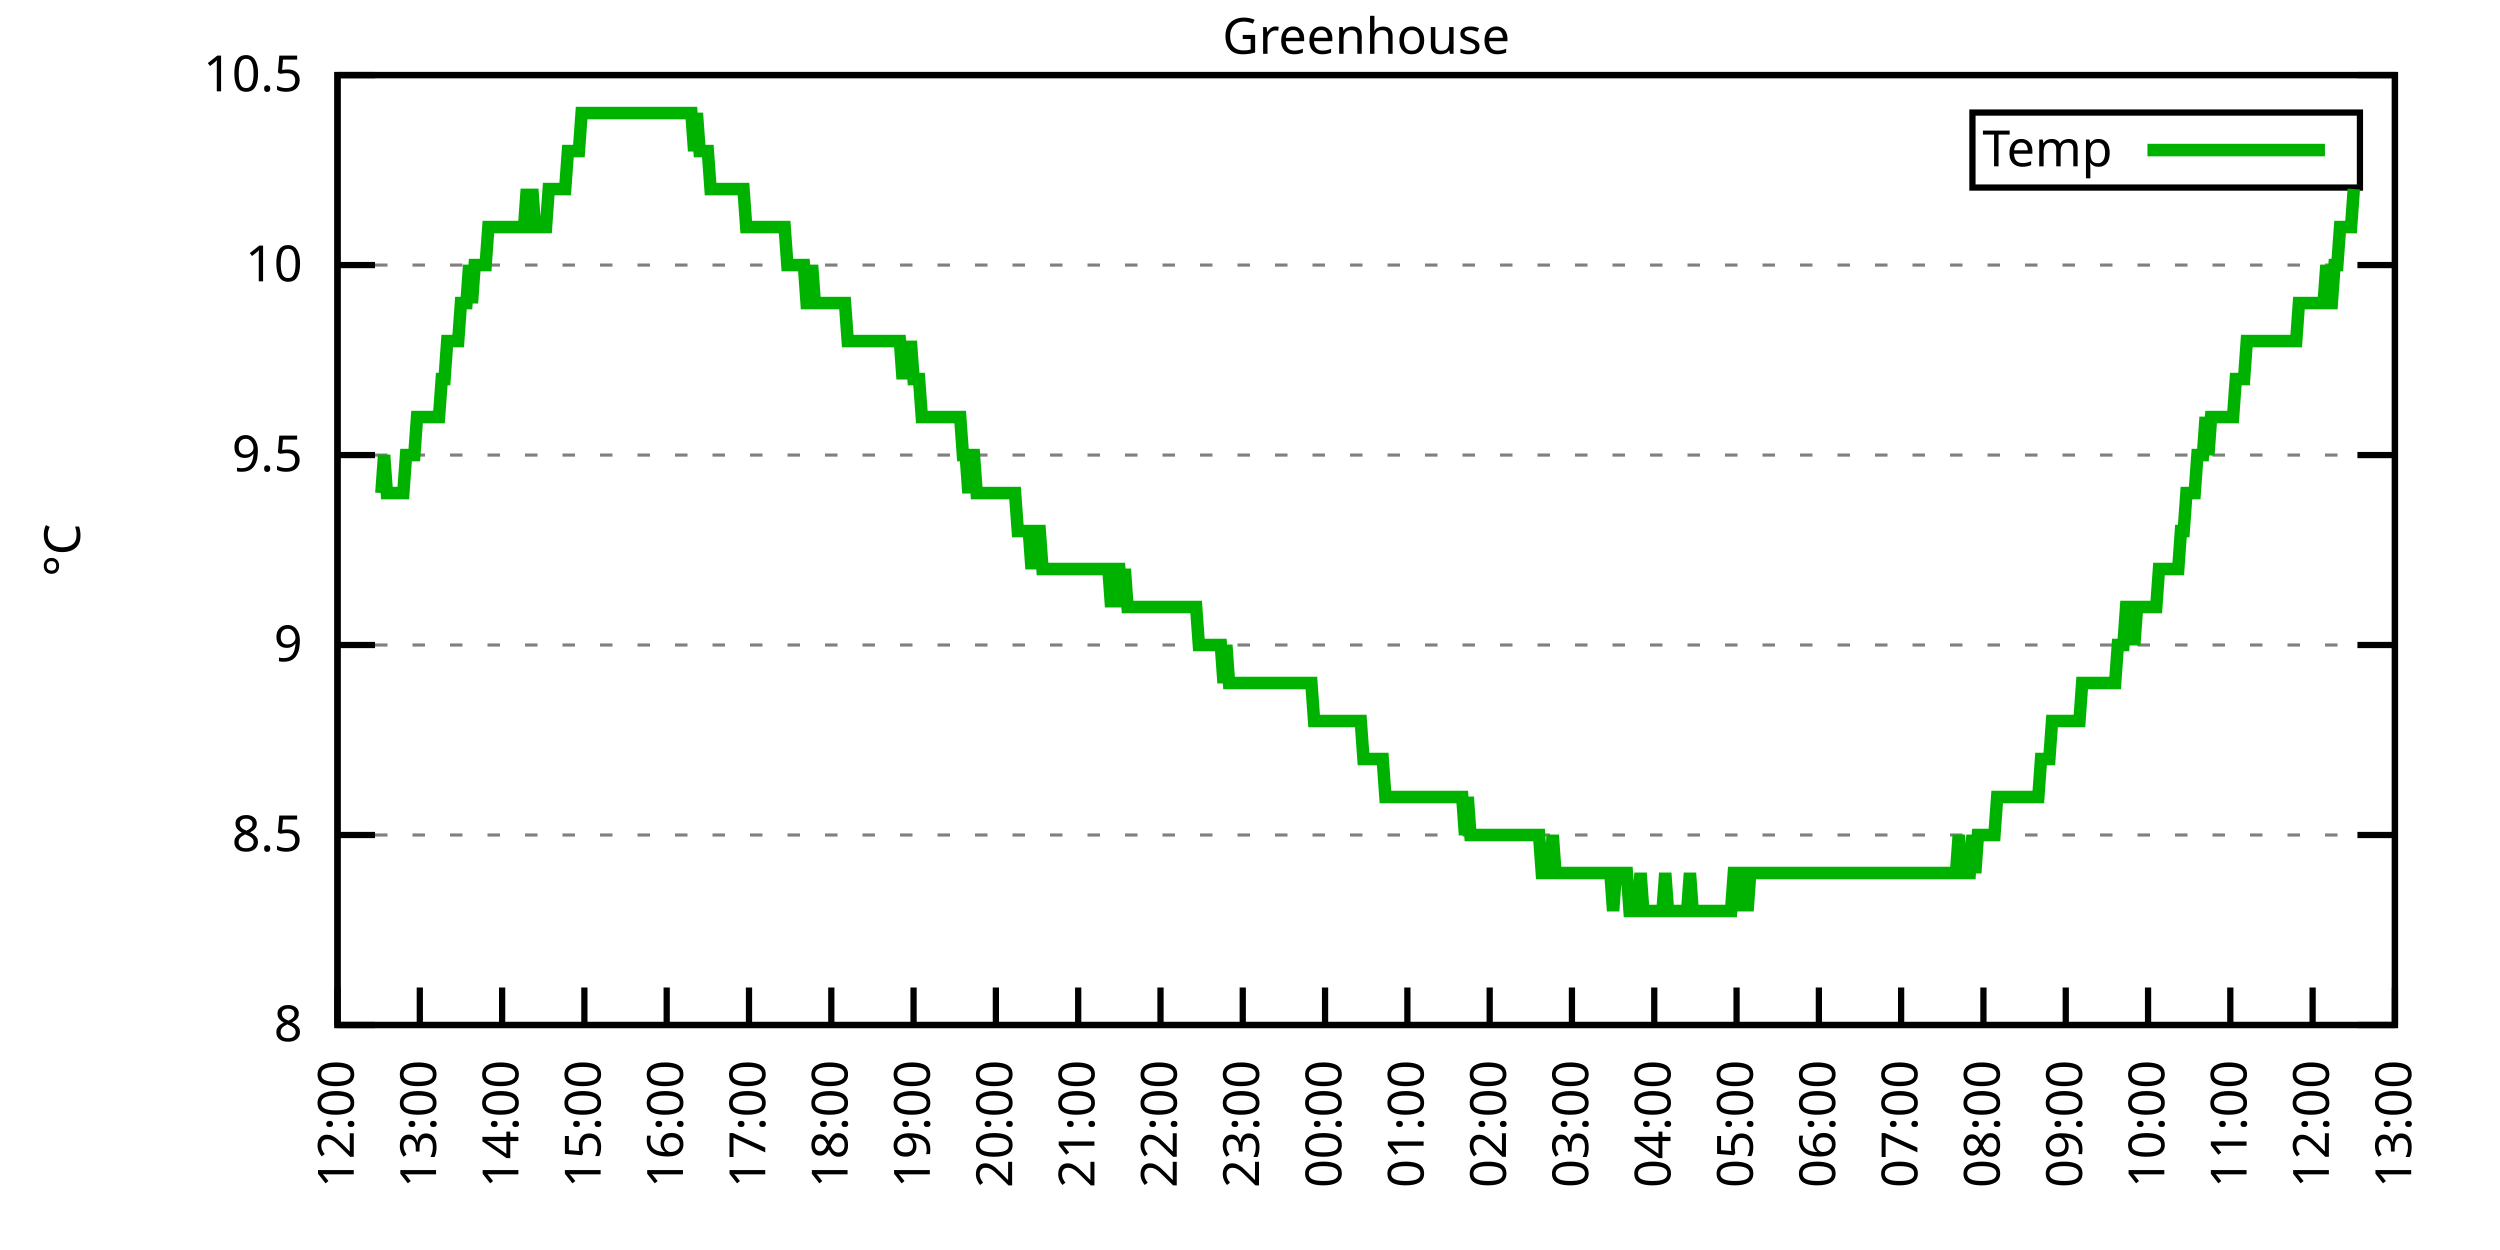
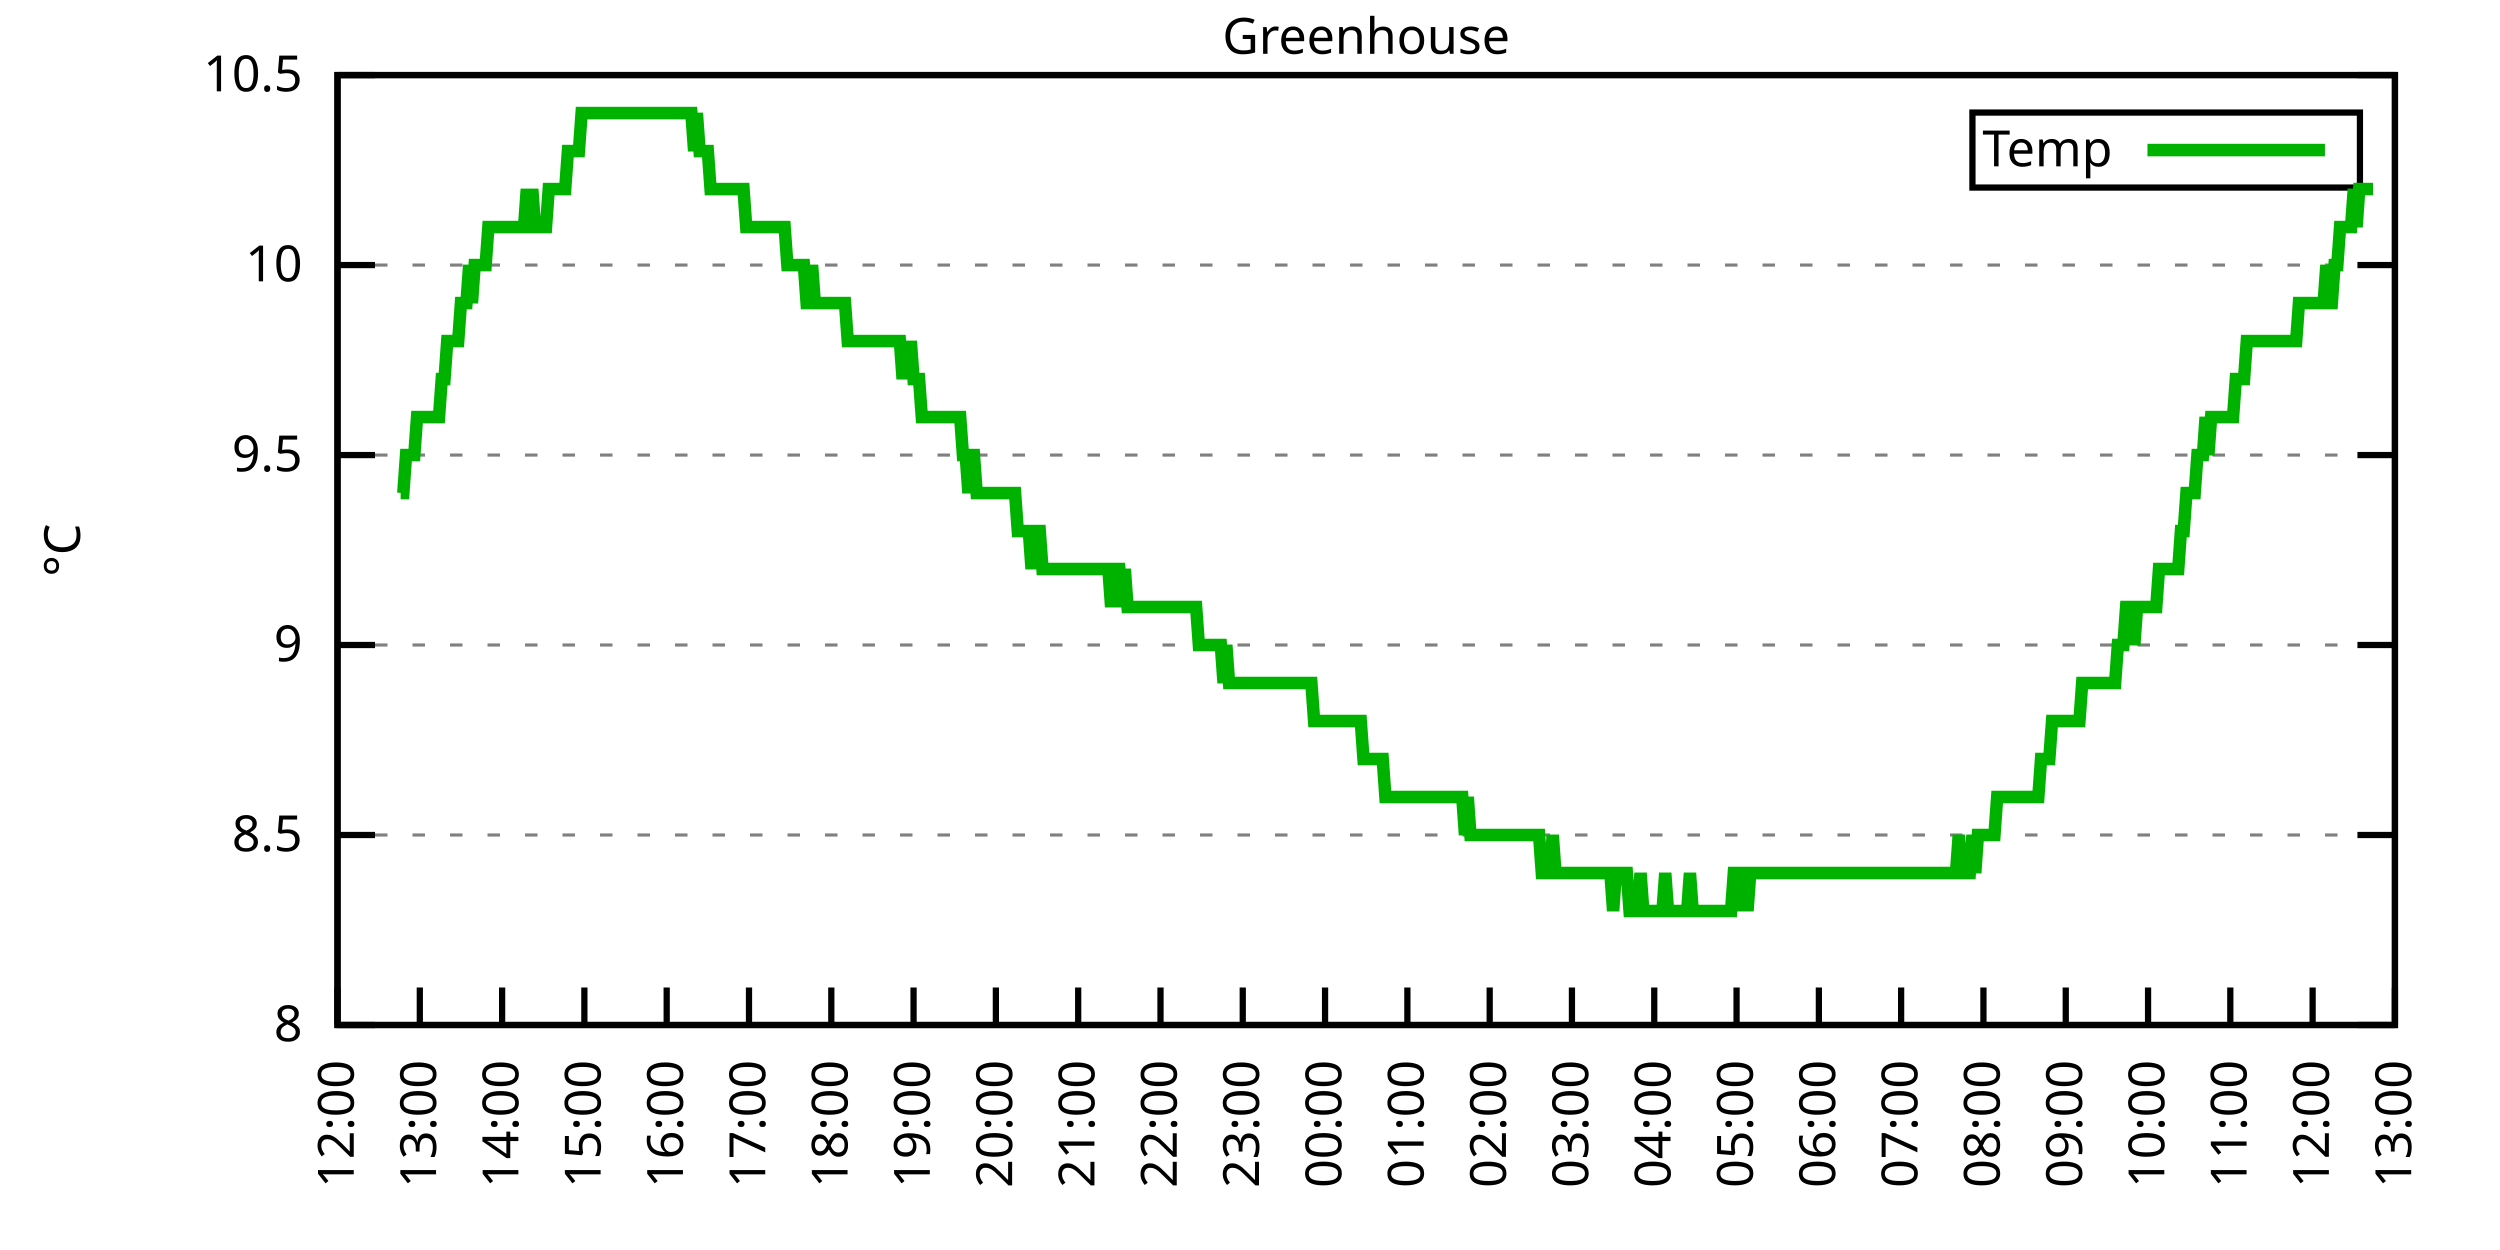
<svg xmlns="http://www.w3.org/2000/svg" xmlns:xlink="http://www.w3.org/1999/xlink" width="400" height="200" viewBox="0 0 400 200">
  <g id="gnuplot_canvas">
    <rect x="0" y="0" width="400" height="200" fill="none" />
    <defs>
      <circle id="gpDot" r="0.5" stroke-width="0.5" stroke="currentColor" />
      <path id="gpPt0" stroke-width="0.333" stroke="currentColor" d="M-1,0 h2 M0,-1 v2" />
      <path id="gpPt1" stroke-width="0.333" stroke="currentColor" d="M-1,-1 L1,1 M1,-1 L-1,1" />
      <path id="gpPt2" stroke-width="0.333" stroke="currentColor" d="M-1,0 L1,0 M0,-1 L0,1 M-1,-1 L1,1 M-1,1 L1,-1" />
      <rect id="gpPt3" stroke-width="0.333" stroke="currentColor" x="-1" y="-1" width="2" height="2" />
      <rect id="gpPt4" stroke-width="0.333" stroke="currentColor" fill="currentColor" x="-1" y="-1" width="2" height="2" />
      <circle id="gpPt5" stroke-width="0.333" stroke="currentColor" cx="0" cy="0" r="1" />
      <use xlink:href="#gpPt5" id="gpPt6" fill="currentColor" stroke="none" />
      <path id="gpPt7" stroke-width="0.333" stroke="currentColor" d="M0,-1.33 L-1.33,0.67 L1.33,0.67 z" />
      <use xlink:href="#gpPt7" id="gpPt8" fill="currentColor" stroke="none" />
      <use xlink:href="#gpPt7" id="gpPt9" stroke="currentColor" transform="rotate(180)" />
      <use xlink:href="#gpPt9" id="gpPt10" fill="currentColor" stroke="none" />
      <use xlink:href="#gpPt3" id="gpPt11" stroke="currentColor" transform="rotate(45)" />
      <use xlink:href="#gpPt11" id="gpPt12" fill="currentColor" stroke="none" />
      <path id="gpPt13" stroke-width="0.333" stroke="currentColor" d="M0,1.330 L1.265,0.411 L0.782,-1.067 L-0.782,-1.076 L-1.265,0.411 z" />
      <use xlink:href="#gpPt13" id="gpPt14" fill="currentColor" stroke="none" />
      <filter id="textbox" filterUnits="objectBoundingBox" x="0" y="0" height="1" width="1">
        <feFlood flood-color="white" flood-opacity="1" result="bgnd" />
        <feComposite in="SourceGraphic" in2="bgnd" operator="atop" />
      </filter>
      <filter id="greybox" filterUnits="objectBoundingBox" x="0" y="0" height="1" width="1">
        <feFlood flood-color="lightgrey" flood-opacity="1" result="grey" />
        <feComposite in="SourceGraphic" in2="grey" operator="atop" />
      </filter>
    </defs>
    <g fill="none" color="white" stroke="currentColor" stroke-width="1.00" stroke-linecap="butt" stroke-linejoin="miter">
</g>
    <g fill="none" color="black" stroke="currentColor" stroke-width="1.00" stroke-linecap="butt" stroke-linejoin="miter">
      <g stroke="none" shape-rendering="crispEdges">
        <polygon fill="rgb(255, 255, 255)" points="54.00,164.00 383.18,164.00 383.18,12.02 54.00,12.02 " />
      </g>
    </g>
    <g fill="none" color="black" stroke="currentColor" stroke-width="1.00" stroke-linecap="butt" stroke-linejoin="miter">
</g>
    <g fill="none" color="black" stroke="black" stroke-width="0.50" stroke-linecap="butt" stroke-linejoin="miter">
</g>
    <g fill="none" color="gray" stroke="currentColor" stroke-width="0.50" stroke-linecap="butt" stroke-linejoin="miter">
      <path stroke="gray" stroke-dasharray="2,4" class="gridline" d="M54.00,164.00 L383.19,164.00  " />
    </g>
    <g fill="none" color="gray" stroke="gray" stroke-width="1.00" stroke-linecap="butt" stroke-linejoin="miter">
</g>
    <g fill="none" color="black" stroke="currentColor" stroke-width="1.00" stroke-linecap="butt" stroke-linejoin="miter">
      <path stroke="black" d="M54.00,164.00 L60.00,164.00 M383.19,164.00 L377.19,164.00  " />
      <g transform="translate(48.40,166.60)" stroke="none" fill="black" font-family="Sans" font-size="8.00" text-anchor="end">
        <text>
          <tspan font-family="Sans"> 8</tspan>
        </text>
      </g>
    </g>
    <g fill="none" color="black" stroke="currentColor" stroke-width="1.00" stroke-linecap="butt" stroke-linejoin="miter">
</g>
    <g fill="none" color="black" stroke="black" stroke-width="0.50" stroke-linecap="butt" stroke-linejoin="miter">
</g>
    <g fill="none" color="gray" stroke="currentColor" stroke-width="0.50" stroke-linecap="butt" stroke-linejoin="miter">
      <path stroke="gray" stroke-dasharray="2,4" class="gridline" d="M54.00,133.60 L383.19,133.60  " />
    </g>
    <g fill="none" color="gray" stroke="gray" stroke-width="1.00" stroke-linecap="butt" stroke-linejoin="miter">
</g>
    <g fill="none" color="black" stroke="currentColor" stroke-width="1.00" stroke-linecap="butt" stroke-linejoin="miter">
      <path stroke="black" d="M54.00,133.60 L60.00,133.60 M383.19,133.60 L377.19,133.60  " />
      <g transform="translate(48.40,136.20)" stroke="none" fill="black" font-family="Sans" font-size="8.00" text-anchor="end">
        <text>
          <tspan font-family="Sans"> 8.5</tspan>
        </text>
      </g>
    </g>
    <g fill="none" color="black" stroke="currentColor" stroke-width="1.00" stroke-linecap="butt" stroke-linejoin="miter">
</g>
    <g fill="none" color="black" stroke="black" stroke-width="0.50" stroke-linecap="butt" stroke-linejoin="miter">
</g>
    <g fill="none" color="gray" stroke="currentColor" stroke-width="0.50" stroke-linecap="butt" stroke-linejoin="miter">
      <path stroke="gray" stroke-dasharray="2,4" class="gridline" d="M54.00,103.20 L383.19,103.20  " />
    </g>
    <g fill="none" color="gray" stroke="gray" stroke-width="1.00" stroke-linecap="butt" stroke-linejoin="miter">
</g>
    <g fill="none" color="black" stroke="currentColor" stroke-width="1.00" stroke-linecap="butt" stroke-linejoin="miter">
      <path stroke="black" d="M54.00,103.20 L60.00,103.20 M383.19,103.20 L377.19,103.20  " />
      <g transform="translate(48.40,105.80)" stroke="none" fill="black" font-family="Sans" font-size="8.00" text-anchor="end">
        <text>
          <tspan font-family="Sans"> 9</tspan>
        </text>
      </g>
    </g>
    <g fill="none" color="black" stroke="currentColor" stroke-width="1.00" stroke-linecap="butt" stroke-linejoin="miter">
</g>
    <g fill="none" color="black" stroke="black" stroke-width="0.50" stroke-linecap="butt" stroke-linejoin="miter">
</g>
    <g fill="none" color="gray" stroke="currentColor" stroke-width="0.50" stroke-linecap="butt" stroke-linejoin="miter">
      <path stroke="gray" stroke-dasharray="2,4" class="gridline" d="M54.00,72.81 L383.19,72.81  " />
    </g>
    <g fill="none" color="gray" stroke="gray" stroke-width="1.00" stroke-linecap="butt" stroke-linejoin="miter">
</g>
    <g fill="none" color="black" stroke="currentColor" stroke-width="1.00" stroke-linecap="butt" stroke-linejoin="miter">
      <path stroke="black" d="M54.00,72.81 L60.00,72.81 M383.19,72.81 L377.19,72.81  " />
      <g transform="translate(48.40,75.41)" stroke="none" fill="black" font-family="Sans" font-size="8.00" text-anchor="end">
        <text>
          <tspan font-family="Sans"> 9.5</tspan>
        </text>
      </g>
    </g>
    <g fill="none" color="black" stroke="currentColor" stroke-width="1.00" stroke-linecap="butt" stroke-linejoin="miter">
</g>
    <g fill="none" color="black" stroke="black" stroke-width="0.50" stroke-linecap="butt" stroke-linejoin="miter">
</g>
    <g fill="none" color="gray" stroke="currentColor" stroke-width="0.50" stroke-linecap="butt" stroke-linejoin="miter">
      <path stroke="gray" stroke-dasharray="2,4" class="gridline" d="M54.00,42.41 L383.19,42.41  " />
    </g>
    <g fill="none" color="gray" stroke="gray" stroke-width="1.00" stroke-linecap="butt" stroke-linejoin="miter">
</g>
    <g fill="none" color="black" stroke="currentColor" stroke-width="1.00" stroke-linecap="butt" stroke-linejoin="miter">
      <path stroke="black" d="M54.00,42.41 L60.00,42.41 M383.19,42.41 L377.19,42.41  " />
      <g transform="translate(48.40,45.01)" stroke="none" fill="black" font-family="Sans" font-size="8.00" text-anchor="end">
        <text>
          <tspan font-family="Sans"> 10</tspan>
        </text>
      </g>
    </g>
    <g fill="none" color="black" stroke="currentColor" stroke-width="1.00" stroke-linecap="butt" stroke-linejoin="miter">
</g>
    <g fill="none" color="black" stroke="black" stroke-width="0.50" stroke-linecap="butt" stroke-linejoin="miter">
</g>
    <g fill="none" color="gray" stroke="currentColor" stroke-width="0.50" stroke-linecap="butt" stroke-linejoin="miter">
      <path stroke="gray" stroke-dasharray="2,4" class="gridline" d="M54.00,12.01 L383.19,12.01  " />
    </g>
    <g fill="none" color="gray" stroke="gray" stroke-width="1.00" stroke-linecap="butt" stroke-linejoin="miter">
</g>
    <g fill="none" color="black" stroke="currentColor" stroke-width="1.00" stroke-linecap="butt" stroke-linejoin="miter">
      <path stroke="black" d="M54.00,12.01 L60.00,12.01 M383.19,12.01 L377.19,12.01  " />
      <g transform="translate(48.40,14.61)" stroke="none" fill="black" font-family="Sans" font-size="8.00" text-anchor="end">
        <text>
          <tspan font-family="Sans"> 10.5</tspan>
        </text>
      </g>
    </g>
    <g fill="none" color="black" stroke="currentColor" stroke-width="1.00" stroke-linecap="butt" stroke-linejoin="miter">
      <path stroke="black" d="M54.00,164.00 L54.00,158.00  " />
      <g transform="translate(56.60,169.60) rotate(270.00)" stroke="none" fill="black" font-family="Sans" font-size="8.00" text-anchor="end">
        <text>
          <tspan font-family="Sans">12:00</tspan>
        </text>
      </g>
    </g>
    <g fill="none" color="black" stroke="currentColor" stroke-width="1.00" stroke-linecap="butt" stroke-linejoin="miter">
      <path stroke="black" d="M67.17,164.00 L67.17,158.00  " />
      <g transform="translate(69.77,169.60) rotate(270.00)" stroke="none" fill="black" font-family="Sans" font-size="8.00" text-anchor="end">
        <text>
          <tspan font-family="Sans">13:00</tspan>
        </text>
      </g>
    </g>
    <g fill="none" color="black" stroke="currentColor" stroke-width="1.00" stroke-linecap="butt" stroke-linejoin="miter">
      <path stroke="black" d="M80.34,164.00 L80.34,158.00  " />
      <g transform="translate(82.94,169.60) rotate(270.00)" stroke="none" fill="black" font-family="Sans" font-size="8.00" text-anchor="end">
        <text>
          <tspan font-family="Sans">14:00</tspan>
        </text>
      </g>
    </g>
    <g fill="none" color="black" stroke="currentColor" stroke-width="1.00" stroke-linecap="butt" stroke-linejoin="miter">
      <path stroke="black" d="M93.50,164.00 L93.50,158.00  " />
      <g transform="translate(96.10,169.60) rotate(270.00)" stroke="none" fill="black" font-family="Sans" font-size="8.00" text-anchor="end">
        <text>
          <tspan font-family="Sans">15:00</tspan>
        </text>
      </g>
    </g>
    <g fill="none" color="black" stroke="currentColor" stroke-width="1.00" stroke-linecap="butt" stroke-linejoin="miter">
      <path stroke="black" d="M106.67,164.00 L106.67,158.00  " />
      <g transform="translate(109.27,169.60) rotate(270.00)" stroke="none" fill="black" font-family="Sans" font-size="8.00" text-anchor="end">
        <text>
          <tspan font-family="Sans">16:00</tspan>
        </text>
      </g>
    </g>
    <g fill="none" color="black" stroke="currentColor" stroke-width="1.00" stroke-linecap="butt" stroke-linejoin="miter">
      <path stroke="black" d="M119.84,164.00 L119.84,158.00  " />
      <g transform="translate(122.44,169.60) rotate(270.00)" stroke="none" fill="black" font-family="Sans" font-size="8.00" text-anchor="end">
        <text>
          <tspan font-family="Sans">17:00</tspan>
        </text>
      </g>
    </g>
    <g fill="none" color="black" stroke="currentColor" stroke-width="1.00" stroke-linecap="butt" stroke-linejoin="miter">
      <path stroke="black" d="M133.01,164.00 L133.01,158.00  " />
      <g transform="translate(135.61,169.60) rotate(270.00)" stroke="none" fill="black" font-family="Sans" font-size="8.00" text-anchor="end">
        <text>
          <tspan font-family="Sans">18:00</tspan>
        </text>
      </g>
    </g>
    <g fill="none" color="black" stroke="currentColor" stroke-width="1.00" stroke-linecap="butt" stroke-linejoin="miter">
      <path stroke="black" d="M146.17,164.00 L146.17,158.00  " />
      <g transform="translate(148.77,169.60) rotate(270.00)" stroke="none" fill="black" font-family="Sans" font-size="8.00" text-anchor="end">
        <text>
          <tspan font-family="Sans">19:00</tspan>
        </text>
      </g>
    </g>
    <g fill="none" color="black" stroke="currentColor" stroke-width="1.00" stroke-linecap="butt" stroke-linejoin="miter">
      <path stroke="black" d="M159.34,164.00 L159.34,158.00  " />
      <g transform="translate(161.94,169.60) rotate(270.00)" stroke="none" fill="black" font-family="Sans" font-size="8.00" text-anchor="end">
        <text>
          <tspan font-family="Sans">20:00</tspan>
        </text>
      </g>
    </g>
    <g fill="none" color="black" stroke="currentColor" stroke-width="1.00" stroke-linecap="butt" stroke-linejoin="miter">
      <path stroke="black" d="M172.51,164.00 L172.51,158.00  " />
      <g transform="translate(175.11,169.60) rotate(270.00)" stroke="none" fill="black" font-family="Sans" font-size="8.00" text-anchor="end">
        <text>
          <tspan font-family="Sans">21:00</tspan>
        </text>
      </g>
    </g>
    <g fill="none" color="black" stroke="currentColor" stroke-width="1.00" stroke-linecap="butt" stroke-linejoin="miter">
      <path stroke="black" d="M185.68,164.00 L185.68,158.00  " />
      <g transform="translate(188.28,169.60) rotate(270.00)" stroke="none" fill="black" font-family="Sans" font-size="8.00" text-anchor="end">
        <text>
          <tspan font-family="Sans">22:00</tspan>
        </text>
      </g>
    </g>
    <g fill="none" color="black" stroke="currentColor" stroke-width="1.00" stroke-linecap="butt" stroke-linejoin="miter">
      <path stroke="black" d="M198.84,164.00 L198.84,158.00  " />
      <g transform="translate(201.44,169.60) rotate(270.00)" stroke="none" fill="black" font-family="Sans" font-size="8.00" text-anchor="end">
        <text>
          <tspan font-family="Sans">23:00</tspan>
        </text>
      </g>
    </g>
    <g fill="none" color="black" stroke="currentColor" stroke-width="1.00" stroke-linecap="butt" stroke-linejoin="miter">
      <path stroke="black" d="M212.01,164.00 L212.01,158.00  " />
      <g transform="translate(214.61,169.60) rotate(270.00)" stroke="none" fill="black" font-family="Sans" font-size="8.00" text-anchor="end">
        <text>
          <tspan font-family="Sans">00:00</tspan>
        </text>
      </g>
    </g>
    <g fill="none" color="black" stroke="currentColor" stroke-width="1.00" stroke-linecap="butt" stroke-linejoin="miter">
      <path stroke="black" d="M225.18,164.00 L225.18,158.00  " />
      <g transform="translate(227.78,169.60) rotate(270.00)" stroke="none" fill="black" font-family="Sans" font-size="8.00" text-anchor="end">
        <text>
          <tspan font-family="Sans">01:00</tspan>
        </text>
      </g>
    </g>
    <g fill="none" color="black" stroke="currentColor" stroke-width="1.00" stroke-linecap="butt" stroke-linejoin="miter">
      <path stroke="black" d="M238.35,164.00 L238.35,158.00  " />
      <g transform="translate(240.95,169.60) rotate(270.00)" stroke="none" fill="black" font-family="Sans" font-size="8.00" text-anchor="end">
        <text>
          <tspan font-family="Sans">02:00</tspan>
        </text>
      </g>
    </g>
    <g fill="none" color="black" stroke="currentColor" stroke-width="1.00" stroke-linecap="butt" stroke-linejoin="miter">
      <path stroke="black" d="M251.51,164.00 L251.51,158.00  " />
      <g transform="translate(254.11,169.60) rotate(270.00)" stroke="none" fill="black" font-family="Sans" font-size="8.00" text-anchor="end">
        <text>
          <tspan font-family="Sans">03:00</tspan>
        </text>
      </g>
    </g>
    <g fill="none" color="black" stroke="currentColor" stroke-width="1.00" stroke-linecap="butt" stroke-linejoin="miter">
      <path stroke="black" d="M264.68,164.00 L264.68,158.00  " />
      <g transform="translate(267.28,169.60) rotate(270.00)" stroke="none" fill="black" font-family="Sans" font-size="8.00" text-anchor="end">
        <text>
          <tspan font-family="Sans">04:00</tspan>
        </text>
      </g>
    </g>
    <g fill="none" color="black" stroke="currentColor" stroke-width="1.00" stroke-linecap="butt" stroke-linejoin="miter">
      <path stroke="black" d="M277.85,164.00 L277.85,158.00  " />
      <g transform="translate(280.45,169.60) rotate(270.00)" stroke="none" fill="black" font-family="Sans" font-size="8.00" text-anchor="end">
        <text>
          <tspan font-family="Sans">05:00</tspan>
        </text>
      </g>
    </g>
    <g fill="none" color="black" stroke="currentColor" stroke-width="1.00" stroke-linecap="butt" stroke-linejoin="miter">
      <path stroke="black" d="M291.02,164.00 L291.02,158.00  " />
      <g transform="translate(293.62,169.60) rotate(270.00)" stroke="none" fill="black" font-family="Sans" font-size="8.00" text-anchor="end">
        <text>
          <tspan font-family="Sans">06:00</tspan>
        </text>
      </g>
    </g>
    <g fill="none" color="black" stroke="currentColor" stroke-width="1.00" stroke-linecap="butt" stroke-linejoin="miter">
      <path stroke="black" d="M304.18,164.00 L304.18,158.00  " />
      <g transform="translate(306.78,169.60) rotate(270.00)" stroke="none" fill="black" font-family="Sans" font-size="8.00" text-anchor="end">
        <text>
          <tspan font-family="Sans">07:00</tspan>
        </text>
      </g>
    </g>
    <g fill="none" color="black" stroke="currentColor" stroke-width="1.00" stroke-linecap="butt" stroke-linejoin="miter">
      <path stroke="black" d="M317.35,164.00 L317.35,158.00  " />
      <g transform="translate(319.95,169.60) rotate(270.00)" stroke="none" fill="black" font-family="Sans" font-size="8.00" text-anchor="end">
        <text>
          <tspan font-family="Sans">08:00</tspan>
        </text>
      </g>
    </g>
    <g fill="none" color="black" stroke="currentColor" stroke-width="1.00" stroke-linecap="butt" stroke-linejoin="miter">
      <path stroke="black" d="M330.52,164.00 L330.52,158.00  " />
      <g transform="translate(333.12,169.60) rotate(270.00)" stroke="none" fill="black" font-family="Sans" font-size="8.00" text-anchor="end">
        <text>
          <tspan font-family="Sans">09:00</tspan>
        </text>
      </g>
    </g>
    <g fill="none" color="black" stroke="currentColor" stroke-width="1.00" stroke-linecap="butt" stroke-linejoin="miter">
      <path stroke="black" d="M343.69,164.00 L343.69,158.00  " />
      <g transform="translate(346.29,169.60) rotate(270.00)" stroke="none" fill="black" font-family="Sans" font-size="8.00" text-anchor="end">
        <text>
          <tspan font-family="Sans">10:00</tspan>
        </text>
      </g>
    </g>
    <g fill="none" color="black" stroke="currentColor" stroke-width="1.00" stroke-linecap="butt" stroke-linejoin="miter">
      <path stroke="black" d="M356.85,164.00 L356.85,158.00  " />
      <g transform="translate(359.45,169.60) rotate(270.00)" stroke="none" fill="black" font-family="Sans" font-size="8.00" text-anchor="end">
        <text>
          <tspan font-family="Sans">11:00</tspan>
        </text>
      </g>
    </g>
    <g fill="none" color="black" stroke="currentColor" stroke-width="1.00" stroke-linecap="butt" stroke-linejoin="miter">
      <path stroke="black" d="M370.02,164.00 L370.02,158.00  " />
      <g transform="translate(372.62,169.60) rotate(270.00)" stroke="none" fill="black" font-family="Sans" font-size="8.00" text-anchor="end">
        <text>
          <tspan font-family="Sans">12:00</tspan>
        </text>
      </g>
    </g>
    <g fill="none" color="black" stroke="currentColor" stroke-width="1.00" stroke-linecap="butt" stroke-linejoin="miter">
      <path stroke="black" d="M383.19,164.00 L383.19,158.00  " />
      <g transform="translate(385.79,169.60) rotate(270.00)" stroke="none" fill="black" font-family="Sans" font-size="8.00" text-anchor="end">
        <text>
          <tspan font-family="Sans">13:00</tspan>
        </text>
      </g>
    </g>
    <g fill="none" color="black" stroke="currentColor" stroke-width="1.00" stroke-linecap="butt" stroke-linejoin="miter">
</g>
    <g fill="none" color="black" stroke="currentColor" stroke-width="1.00" stroke-linecap="butt" stroke-linejoin="miter">
      <path stroke="black" d="M54.00,12.01 L54.00,164.00 L383.19,164.00 L383.19,12.01 L54.00,12.01 Z  " />
    </g>
    <g fill="none" color="black" stroke="currentColor" stroke-width="1.00" stroke-linecap="butt" stroke-linejoin="miter">
</g>
    <g fill="none" color="black" stroke="currentColor" stroke-width="1.00" stroke-linecap="butt" stroke-linejoin="miter">
      <path stroke="black" d="M315.59,30.01 L315.59,18.01 L377.59,18.01 L377.59,30.01 L315.59,30.01 Z  " />
    </g>
    <g id="Greenhouse_plot_1">
      <g fill="none" color="white" stroke="black" stroke-width="2.00" stroke-linecap="butt" stroke-linejoin="miter">
</g>
      <g fill="none" color="black" stroke="currentColor" stroke-width="2.00" stroke-linecap="butt" stroke-linejoin="miter">
        <g transform="translate(337.99,26.61)" stroke="none" fill="black" font-family="Sans" font-size="8.00" text-anchor="end">
          <text>
            <tspan font-family="Sans">Temp</tspan>
          </text>
        </g>
      </g>
      <g fill="none" color="black" stroke="currentColor" stroke-width="2.00" stroke-linecap="butt" stroke-linejoin="miter">
-         <path stroke="rgb(  0, 178,   0)" d="M343.59,24.01 L371.99,24.01 M61.02,78.89 L61.46,72.81 L61.90,78.89 L62.34,78.89 L62.78,78.89 L63.22,78.89   L63.66,78.89 L64.10,78.89 L64.53,78.89 L64.97,72.81 L65.41,72.81 L65.85,72.81 L66.29,72.81 L66.73,66.73   L67.17,66.73 L67.61,66.73 L68.05,66.73 L68.48,66.73 L68.92,66.73 L69.36,66.73 L69.80,66.73 L70.24,66.73   L70.68,60.65 L71.12,60.65 L71.56,54.57 L72.00,54.57 L72.43,54.57 L72.87,54.57 L73.31,54.57 L73.75,48.49   L74.19,48.49 L74.63,48.49 L75.07,42.41 L75.51,48.49 L75.95,42.41 L76.38,42.41 L76.82,42.41 L77.26,42.41   L77.70,42.41 L78.14,36.33 L78.58,36.33 L79.02,36.33 L79.46,36.33 L79.90,36.33 L80.34,36.33 L80.77,36.33   L81.21,36.33 L81.65,36.33 L82.09,36.33 L82.53,36.33 L82.97,36.33 L83.41,36.33 L83.85,36.33 L84.29,30.25   L84.72,36.33 L85.16,30.25 L85.60,36.33 L86.04,36.33 L86.48,36.33 L86.92,36.33 L87.36,36.33 L87.80,30.25   L88.24,30.25 L88.67,30.25 L89.11,30.25 L89.55,30.25 L89.99,30.25 L90.43,30.25 L90.87,24.17 L91.31,24.17   L91.75,24.17 L92.19,24.17 L92.62,24.17 L93.06,18.09 L93.50,18.09 L93.94,18.09 L94.38,18.09 L94.82,18.09   L95.26,18.09 L95.70,18.09 L96.14,18.09 L96.58,18.09 L97.01,18.09 L97.45,18.09 L97.89,18.09 L98.33,18.09   L98.77,18.09 L99.21,18.09 L99.65,18.09 L100.09,18.09 L100.53,18.09 L100.96,18.09 L101.40,18.09 L101.84,18.09   L102.28,18.09 L102.72,18.09 L103.16,18.09 L103.60,18.09 L104.04,18.09 L104.48,18.09 L104.91,18.09 L105.35,18.09   L105.79,18.09 L106.23,18.09 L106.67,18.09 L107.11,18.09 L107.55,18.09 L107.99,18.09 L108.43,18.09 L108.87,18.09   L109.30,18.09 L109.74,18.09 L110.18,18.09 L110.62,18.09 L111.06,24.17 L111.50,18.09 L111.94,24.17 L112.38,24.17   L112.82,24.17 L113.25,24.17 L113.69,30.25 L114.13,30.25 L114.57,30.25 L115.01,30.25 L115.45,30.25 L115.89,30.25   L116.33,30.25 L116.77,30.25 L117.20,30.25 L117.64,30.25 L118.08,30.25 L118.52,30.25 L118.96,30.25 L119.40,36.33   L119.84,36.33 L120.28,36.33 L120.72,36.33 L121.15,36.33 L121.59,36.33 L122.03,36.33 L122.47,36.33 L122.91,36.33   L123.35,36.33 L123.79,36.33 L124.23,36.33 L124.67,36.33 L125.11,36.33 L125.54,36.33 L125.98,42.41 L126.42,42.41   L126.86,42.41 L127.30,42.41 L127.74,42.41 L128.18,42.41 L128.62,42.41 L129.06,48.49 L129.49,48.49 L129.93,42.41   L130.37,48.49 L130.81,48.49 L131.25,48.49 L131.69,48.49 L132.13,48.49 L132.57,48.49 L133.01,48.49 L133.44,48.49   L133.88,48.49 L134.32,48.49 L134.76,48.49 L135.20,48.49 L135.64,54.57 L136.08,54.57 L136.52,54.57 L136.96,54.57   L137.39,54.57 L137.83,54.57 L138.27,54.57 L138.71,54.57 L139.15,54.57 L139.59,54.57 L140.03,54.57 L140.47,54.57   L140.91,54.57 L141.35,54.57 L141.78,54.57 L142.22,54.57 L142.66,54.57 L143.10,54.57 L143.54,54.57 L143.98,54.57   L144.42,60.65 L144.86,54.57 L145.30,60.65 L145.73,54.57 L146.17,60.65 L146.61,60.65 L147.05,60.65 L147.49,66.73   L147.93,66.73 L148.37,66.73 L148.81,66.73 L149.25,66.73 L149.68,66.73 L150.12,66.73 L150.56,66.73 L151.00,66.73   L151.44,66.73 L151.88,66.73 L152.32,66.73 L152.76,66.73 L153.20,66.73 L153.63,66.73 L154.07,72.81 L154.51,72.81   L154.95,78.89 L155.39,72.81 L155.83,72.81 L156.27,78.89 L156.71,78.89 L157.15,78.89 L157.59,78.89 L158.02,78.89   L158.46,78.89 L158.90,78.89 L159.34,78.89 L159.78,78.89 L160.22,78.89 L160.66,78.89 L161.10,78.89 L161.54,78.89   L161.97,78.89 L162.41,78.89 L162.85,84.97 L163.29,84.97 L163.73,84.97 L164.17,84.97 L164.61,84.97 L165.05,91.04   L165.49,84.97 L165.92,84.97 L166.36,84.97 L166.80,91.04 L167.24,91.04 L167.68,91.04 L168.12,91.04 L168.56,91.04   L169.00,91.04 L169.44,91.04 L169.87,91.04 L170.31,91.04 L170.75,91.04 L171.19,91.04 L171.63,91.04 L172.07,91.04   L172.51,91.04 L172.95,91.04 L173.39,91.04 L173.83,91.04 L174.26,91.04 L174.70,91.04 L175.14,91.04 L175.58,91.04   L176.02,91.04 L176.46,91.04 L176.90,91.04 L177.34,91.04 L177.78,97.12 L178.21,91.04 L178.65,91.04 L179.09,91.04   L179.53,97.12 L179.97,91.04 L180.41,97.12 L180.85,97.12 L181.29,97.12 L181.73,97.12 L182.16,97.12 L182.60,97.12   L183.04,97.12 L183.48,97.12 L183.92,97.12 L184.36,97.12 L184.80,97.12 L185.24,97.12 L185.68,97.12 L186.11,97.12   L186.55,97.12 L186.99,97.12 L187.43,97.12 L187.87,97.12 L188.31,97.12 L188.75,97.12 L189.19,97.12 L189.63,97.12   L190.07,97.12 L190.50,97.12 L190.94,97.12 L191.38,97.12 L191.82,103.20 L192.26,103.20 L192.70,103.20 L193.14,103.20   L193.58,103.20 L194.02,103.20 L194.45,103.20 L194.89,103.20 L195.33,103.20 L195.77,109.28 L196.21,103.20 L196.65,109.28   L197.09,109.28 L197.53,109.28 L197.97,109.28 L198.40,109.28 L198.84,109.28 L199.28,109.28 L199.72,109.28 L200.16,109.28   L200.60,109.28 L201.04,109.28 L201.48,109.28 L201.92,109.28 L202.35,109.28 L202.79,109.28 L203.23,109.28 L203.67,109.28   L204.11,109.28 L204.55,109.28 L204.99,109.28 L205.43,109.28 L205.87,109.28 L206.31,109.28 L206.74,109.28 L207.18,109.28   L207.62,109.28 L208.06,109.28 L208.50,109.28 L208.94,109.28 L209.38,109.28 L209.82,109.28 L210.26,115.36 L210.69,115.36   L211.13,115.36 L211.57,115.36 L212.01,115.36 L212.45,115.36 L212.89,115.36 L213.33,115.36 L213.77,115.36 L214.21,115.36   L214.64,115.36 L215.08,115.36 L215.52,115.36 L215.96,115.36 L216.40,115.36 L216.84,115.36 L217.28,115.36 L217.72,115.36   L218.16,121.44 L218.60,121.44 L219.03,121.44 L219.47,121.44 L219.91,121.44 L220.35,121.44 L220.79,121.44 L221.23,121.44   L221.67,127.52 L222.11,127.52 L222.55,127.52 L222.98,127.52 L223.42,127.52 L223.86,127.52 L224.30,127.52 L224.74,127.52   L225.18,127.52 L225.62,127.52 L226.06,127.52 L226.50,127.52 L226.93,127.52 L227.37,127.52 L227.81,127.52 L228.25,127.52   L228.69,127.52 L229.13,127.52 L229.57,127.52 L230.01,127.52 L230.45,127.52 L230.88,127.52 L231.32,127.52 L231.76,127.52   L232.20,127.52 L232.64,127.52 L233.08,127.52 L233.52,127.52 L233.96,127.52 L234.40,133.60 L234.84,127.52 L235.27,133.60   L235.71,133.60 L236.15,133.60 L236.59,133.60 L237.03,133.60 L237.47,133.60 L237.91,133.60 L238.35,133.60 L238.79,133.60   L239.22,133.60 L239.66,133.60 L240.10,133.60 L240.54,133.60 L240.98,133.60 L241.42,133.60 L241.86,133.60 L242.30,133.60   L242.74,133.60 L243.17,133.60 L243.61,133.60 L244.05,133.60 L244.49,133.60 L244.93,133.60 L245.37,133.60 L245.81,133.60   L246.25,133.60 L246.69,139.68 L247.12,139.68 L247.56,139.68 L248.00,139.68 L248.44,133.60 L248.88,139.68 L249.32,139.68   L249.76,139.68 L250.20,139.68 L250.64,139.68 L251.08,139.68 L251.51,139.68 L251.95,139.68 L252.39,139.68 L252.83,139.68   L253.27,139.68 L253.71,139.68 L254.15,139.68 L254.59,139.68 L255.03,139.68 L255.46,139.68 L255.90,139.68 L256.34,139.68   L256.78,139.68 L257.22,139.68 L257.66,139.68 L258.10,145.76 L258.54,139.68 L258.98,139.68 L259.41,139.68 L259.85,139.68   L260.29,139.68 L260.73,145.76 L261.17,145.76 L261.61,145.76 L262.05,145.76 L262.49,139.68 L262.93,145.76 L263.36,145.76   L263.80,145.76 L264.24,145.76 L264.68,145.76 L265.12,145.76 L265.56,145.76 L266.00,145.76 L266.44,139.68 L266.88,145.76   L267.32,145.76 L267.75,145.76 L268.19,145.76 L268.63,145.76 L269.07,145.76 L269.51,145.76 L269.95,145.76 L270.39,139.68   L270.83,145.76 L271.27,145.76 L271.70,145.76 L272.14,145.76 L272.58,145.76 L273.02,145.76 L273.46,145.76 L273.90,145.76   L274.34,145.76 L274.78,145.76 L275.22,145.76 L275.65,145.76 L276.09,145.76 L276.53,145.76 L276.97,145.76 L277.41,139.68   L277.85,139.68 L278.29,145.76 L278.73,139.68 L279.17,139.68 L279.60,145.76 L280.04,139.68 L280.48,139.68 L280.92,139.68   L281.36,139.68 L281.80,139.68 L282.24,139.68 L282.68,139.68 L283.12,139.68 L283.56,139.68 L283.99,139.68 L284.43,139.68   L284.87,139.68 L285.31,139.68 L285.75,139.68 L286.19,139.68 L286.63,139.68 L287.07,139.68 L287.51,139.68 L287.94,139.68   L288.38,139.68 L288.82,139.68 L289.26,139.68 L289.70,139.68 L290.14,139.68 L290.58,139.68 L291.02,139.68 L291.46,139.68   L291.89,139.68 L292.33,139.68 L292.77,139.68 L293.21,139.68 L293.65,139.68 L294.09,139.68 L294.53,139.68 L294.97,139.68   L295.41,139.68 L295.84,139.68 L296.28,139.68 L296.72,139.68 L297.16,139.68 L297.60,139.68 L298.04,139.68 L298.48,139.68   L298.92,139.68 L299.36,139.68 L299.80,139.68 L300.23,139.68 L300.67,139.68 L301.11,139.68 L301.55,139.68 L301.99,139.68   L302.43,139.68 L302.87,139.68 L303.31,139.68 L303.75,139.68 L304.18,139.68 L304.62,139.68 L305.06,139.68 L305.50,139.68   L305.94,139.68 L306.38,139.68 L306.82,139.68 L307.26,139.68 L307.70,139.68 L308.13,139.68 L308.57,139.68 L309.01,139.68   L309.45,139.68 L309.89,139.68 L310.33,139.68 L310.77,139.68 L311.21,139.68 L311.65,139.68 L312.08,139.68 L312.52,139.68   L312.96,139.68 L313.40,133.60 L313.84,139.68 L314.28,139.68 L314.72,139.68 L315.16,139.68 L315.60,133.60 L316.04,139.68   L316.47,133.60 L316.91,133.60 L317.35,133.60 L317.79,133.60 L318.23,133.60 L318.67,133.60 L319.11,133.60 L319.55,127.52   L319.99,127.52 L320.42,127.52 L320.86,127.52 L321.30,127.52 L321.74,127.52 L322.18,127.52 L322.62,127.52 L323.06,127.52   L323.50,127.52 L323.94,127.52 L324.37,127.52 L324.81,127.52 L325.25,127.52 L325.69,127.52 L326.13,127.52 L326.57,121.44   L327.01,121.44 L327.45,121.44 L327.89,121.44 L328.33,115.36 L328.76,115.36 L329.20,115.36 L329.64,115.36 L330.08,115.36   L330.52,115.36 L330.96,115.36 L331.40,115.36 L331.84,115.36 L332.28,115.36 L332.71,115.36 L333.15,109.28 L333.59,109.28   L334.03,109.28 L334.47,109.28 L334.91,109.28 L335.35,109.28 L335.79,109.28 L336.23,109.28 L336.66,109.28 L337.10,109.28   L337.54,109.28 L337.98,109.28 L338.42,109.28 L338.86,103.20 L339.30,103.20 L339.74,103.20 L340.18,97.12 L340.61,97.12   L341.05,97.12 L341.49,103.20 L341.93,97.12 L342.37,97.12 L342.81,97.12 L343.25,97.12 L343.69,97.12 L344.13,97.12   L344.57,97.12 L345.00,97.12 L345.44,91.04 L345.88,91.04 L346.32,91.04 L346.76,91.04 L347.20,91.04 L347.64,91.04   L348.08,91.04 L348.52,91.04 L348.95,84.97 L349.39,84.97 L349.83,78.89 L350.27,78.89 L350.71,78.89 L351.15,78.89   L351.59,72.81 L352.03,72.81 L352.47,72.81 L352.90,66.73 L353.34,72.81 L353.78,66.73 L354.22,66.73 L354.66,66.73   L355.10,66.73 L355.54,66.73 L355.98,66.73 L356.42,66.73 L356.85,66.73 L357.29,66.73 L357.73,60.65 L358.17,60.65   L358.61,60.65 L359.05,60.65 L359.49,54.57 L359.93,54.57 L360.37,54.57 L360.81,54.57 L361.24,54.57 L361.68,54.57   L362.12,54.57 L362.56,54.57 L363.00,54.57 L363.44,54.57 L363.88,54.57 L364.32,54.57 L364.76,54.57 L365.19,54.57   L365.63,54.57 L366.07,54.57 L366.51,54.57 L366.95,54.57 L367.39,54.57 L367.83,48.49 L368.27,48.49 L368.71,48.49   L369.14,48.49 L369.58,48.49 L370.02,48.49 L370.46,48.49 L370.90,48.49 L371.34,48.49 L371.78,48.49 L372.22,42.41   L372.66,48.49 L373.09,48.49 L373.53,42.41 L373.97,42.41 L374.41,36.33 L374.85,36.33 L375.29,36.33 L375.73,36.33   L376.17,36.33 L376.61,30.25  " />
+         <path stroke="rgb(  0, 178,   0)" d="M343.59,24.01 L371.99,24.01 M64.10,78.89 L64.53,78.89 L64.97,72.81 L65.41,72.81 L65.85,72.81 L66.29,72.81   L66.73,66.73 L67.17,66.73 L67.61,66.73 L68.05,66.73 L68.48,66.73 L68.92,66.73 L69.36,66.73 L69.80,66.73   L70.24,66.73 L70.68,60.65 L71.12,60.65 L71.56,54.57 L72.00,54.57 L72.43,54.57 L72.87,54.57 L73.31,54.57   L73.75,48.49 L74.19,48.49 L74.63,48.49 L75.07,42.41 L75.51,48.49 L75.95,42.41 L76.38,42.41 L76.82,42.41   L77.26,42.41 L77.70,42.41 L78.14,36.33 L78.58,36.33 L79.02,36.33 L79.46,36.33 L79.90,36.33 L80.34,36.33   L80.77,36.33 L81.21,36.33 L81.65,36.33 L82.09,36.33 L82.53,36.33 L82.97,36.33 L83.41,36.33 L83.85,36.33   L84.29,30.25 L84.72,36.33 L85.16,30.25 L85.60,36.33 L86.04,36.33 L86.48,36.33 L86.92,36.33 L87.36,36.33   L87.80,30.25 L88.24,30.25 L88.67,30.25 L89.11,30.25 L89.55,30.25 L89.99,30.25 L90.43,30.25 L90.87,24.17   L91.31,24.17 L91.75,24.17 L92.19,24.17 L92.62,24.17 L93.06,18.09 L93.50,18.09 L93.94,18.09 L94.38,18.09   L94.82,18.09 L95.26,18.09 L95.70,18.09 L96.14,18.09 L96.58,18.09 L97.01,18.09 L97.45,18.09 L97.89,18.09   L98.33,18.09 L98.77,18.09 L99.21,18.09 L99.65,18.09 L100.09,18.09 L100.53,18.09 L100.96,18.09 L101.40,18.09   L101.84,18.09 L102.28,18.09 L102.72,18.09 L103.16,18.09 L103.60,18.09 L104.04,18.09 L104.48,18.09 L104.91,18.09   L105.35,18.09 L105.79,18.09 L106.23,18.09 L106.67,18.09 L107.11,18.09 L107.55,18.09 L107.99,18.09 L108.43,18.09   L108.87,18.09 L109.30,18.09 L109.74,18.09 L110.18,18.09 L110.62,18.09 L111.06,24.17 L111.50,18.09 L111.94,24.17   L112.38,24.17 L112.82,24.17 L113.25,24.17 L113.69,30.25 L114.13,30.25 L114.57,30.25 L115.01,30.25 L115.45,30.25   L115.89,30.25 L116.33,30.25 L116.77,30.25 L117.20,30.25 L117.64,30.25 L118.08,30.25 L118.52,30.25 L118.96,30.25   L119.40,36.33 L119.84,36.33 L120.28,36.33 L120.72,36.33 L121.15,36.33 L121.59,36.33 L122.03,36.33 L122.47,36.33   L122.91,36.33 L123.35,36.33 L123.79,36.33 L124.23,36.33 L124.67,36.33 L125.11,36.33 L125.54,36.33 L125.98,42.41   L126.42,42.41 L126.86,42.41 L127.30,42.41 L127.74,42.41 L128.18,42.41 L128.62,42.41 L129.06,48.49 L129.49,48.49   L129.93,42.41 L130.37,48.49 L130.81,48.49 L131.25,48.49 L131.69,48.49 L132.13,48.49 L132.57,48.49 L133.01,48.49   L133.44,48.49 L133.88,48.49 L134.32,48.49 L134.76,48.49 L135.20,48.49 L135.64,54.57 L136.08,54.57 L136.52,54.57   L136.96,54.57 L137.39,54.57 L137.83,54.57 L138.27,54.57 L138.71,54.57 L139.15,54.57 L139.59,54.57 L140.03,54.57   L140.47,54.57 L140.91,54.57 L141.35,54.57 L141.78,54.57 L142.22,54.57 L142.66,54.57 L143.10,54.57 L143.54,54.57   L143.98,54.57 L144.42,60.65 L144.86,54.57 L145.30,60.65 L145.73,54.57 L146.17,60.65 L146.61,60.65 L147.05,60.65   L147.49,66.73 L147.93,66.73 L148.37,66.73 L148.81,66.73 L149.25,66.73 L149.68,66.73 L150.12,66.73 L150.56,66.73   L151.00,66.73 L151.44,66.73 L151.88,66.73 L152.32,66.73 L152.76,66.73 L153.20,66.73 L153.63,66.73 L154.07,72.81   L154.51,72.81 L154.95,78.89 L155.39,72.81 L155.83,72.81 L156.27,78.89 L156.71,78.89 L157.15,78.89 L157.59,78.89   L158.02,78.89 L158.46,78.89 L158.90,78.89 L159.34,78.89 L159.78,78.89 L160.22,78.89 L160.66,78.89 L161.10,78.89   L161.54,78.89 L161.97,78.89 L162.41,78.89 L162.85,84.97 L163.29,84.97 L163.73,84.97 L164.17,84.97 L164.61,84.97   L165.05,91.04 L165.49,84.97 L165.92,84.97 L166.36,84.97 L166.80,91.04 L167.24,91.04 L167.68,91.04 L168.12,91.04   L168.56,91.04 L169.00,91.04 L169.44,91.04 L169.87,91.04 L170.31,91.04 L170.75,91.04 L171.19,91.04 L171.63,91.04   L172.07,91.04 L172.51,91.04 L172.95,91.04 L173.39,91.04 L173.83,91.04 L174.26,91.04 L174.70,91.04 L175.14,91.04   L175.58,91.04 L176.02,91.04 L176.46,91.04 L176.90,91.04 L177.34,91.04 L177.78,97.12 L178.21,91.04 L178.65,91.04   L179.09,91.04 L179.53,97.12 L179.97,91.04 L180.41,97.12 L180.85,97.12 L181.29,97.12 L181.73,97.12 L182.16,97.12   L182.60,97.12 L183.04,97.12 L183.48,97.12 L183.92,97.12 L184.36,97.12 L184.80,97.12 L185.24,97.12 L185.68,97.12   L186.11,97.12 L186.55,97.12 L186.99,97.12 L187.43,97.12 L187.87,97.12 L188.31,97.12 L188.75,97.12 L189.19,97.12   L189.63,97.12 L190.07,97.12 L190.50,97.12 L190.94,97.12 L191.38,97.12 L191.82,103.20 L192.26,103.20 L192.70,103.20   L193.14,103.20 L193.58,103.20 L194.02,103.20 L194.45,103.20 L194.89,103.20 L195.33,103.20 L195.77,109.28 L196.21,103.20   L196.65,109.28 L197.09,109.28 L197.53,109.28 L197.97,109.28 L198.40,109.28 L198.84,109.28 L199.28,109.28 L199.72,109.28   L200.16,109.28 L200.60,109.28 L201.04,109.28 L201.48,109.28 L201.92,109.28 L202.35,109.28 L202.79,109.28 L203.23,109.28   L203.67,109.28 L204.11,109.28 L204.55,109.28 L204.99,109.28 L205.43,109.28 L205.87,109.28 L206.31,109.28 L206.74,109.28   L207.18,109.28 L207.62,109.28 L208.06,109.28 L208.50,109.28 L208.94,109.28 L209.38,109.28 L209.82,109.28 L210.26,115.36   L210.69,115.36 L211.13,115.36 L211.57,115.36 L212.01,115.36 L212.45,115.36 L212.89,115.36 L213.33,115.36 L213.77,115.36   L214.21,115.36 L214.64,115.36 L215.08,115.36 L215.52,115.36 L215.96,115.36 L216.40,115.36 L216.84,115.36 L217.28,115.36   L217.72,115.36 L218.16,121.44 L218.60,121.44 L219.03,121.44 L219.47,121.44 L219.91,121.44 L220.35,121.44 L220.79,121.44   L221.23,121.44 L221.67,127.52 L222.11,127.52 L222.55,127.52 L222.98,127.52 L223.42,127.52 L223.86,127.52 L224.30,127.52   L224.74,127.52 L225.18,127.52 L225.62,127.52 L226.06,127.52 L226.50,127.52 L226.93,127.52 L227.37,127.52 L227.81,127.52   L228.25,127.52 L228.69,127.52 L229.13,127.52 L229.57,127.52 L230.01,127.52 L230.45,127.52 L230.88,127.52 L231.32,127.52   L231.76,127.52 L232.20,127.52 L232.64,127.52 L233.08,127.52 L233.52,127.52 L233.96,127.52 L234.40,133.60 L234.84,127.52   L235.27,133.60 L235.71,133.60 L236.15,133.60 L236.59,133.60 L237.03,133.60 L237.47,133.60 L237.91,133.60 L238.35,133.60   L238.79,133.60 L239.22,133.60 L239.66,133.60 L240.10,133.60 L240.54,133.60 L240.98,133.60 L241.42,133.60 L241.86,133.60   L242.30,133.60 L242.74,133.60 L243.17,133.60 L243.61,133.60 L244.05,133.60 L244.49,133.60 L244.93,133.60 L245.37,133.60   L245.81,133.60 L246.25,133.60 L246.69,139.68 L247.12,139.68 L247.56,139.68 L248.00,139.68 L248.44,133.60 L248.88,139.68   L249.32,139.68 L249.76,139.68 L250.20,139.68 L250.64,139.68 L251.08,139.68 L251.51,139.68 L251.95,139.68 L252.39,139.68   L252.83,139.68 L253.27,139.68 L253.71,139.68 L254.15,139.68 L254.59,139.68 L255.03,139.68 L255.46,139.68 L255.90,139.68   L256.34,139.68 L256.78,139.68 L257.22,139.68 L257.66,139.68 L258.10,145.76 L258.54,139.68 L258.98,139.68 L259.41,139.68   L259.85,139.68 L260.29,139.68 L260.73,145.76 L261.17,145.76 L261.61,145.76 L262.05,145.76 L262.49,139.68 L262.93,145.76   L263.36,145.76 L263.80,145.76 L264.24,145.76 L264.68,145.76 L265.12,145.76 L265.56,145.76 L266.00,145.76 L266.44,139.68   L266.88,145.76 L267.32,145.76 L267.75,145.76 L268.19,145.76 L268.63,145.76 L269.07,145.76 L269.51,145.76 L269.95,145.76   L270.39,139.68 L270.83,145.76 L271.27,145.76 L271.70,145.76 L272.14,145.76 L272.58,145.76 L273.02,145.76 L273.46,145.76   L273.90,145.76 L274.34,145.76 L274.78,145.76 L275.22,145.76 L275.65,145.76 L276.09,145.76 L276.53,145.76 L276.97,145.76   L277.41,139.68 L277.85,139.68 L278.29,145.76 L278.73,139.68 L279.17,139.68 L279.60,145.76 L280.04,139.68 L280.48,139.68   L280.92,139.68 L281.36,139.68 L281.80,139.68 L282.24,139.68 L282.68,139.68 L283.12,139.68 L283.56,139.68 L283.99,139.68   L284.43,139.68 L284.87,139.68 L285.31,139.68 L285.75,139.68 L286.19,139.68 L286.63,139.68 L287.07,139.68 L287.51,139.68   L287.94,139.68 L288.38,139.68 L288.82,139.68 L289.26,139.68 L289.70,139.68 L290.14,139.68 L290.58,139.68 L291.02,139.68   L291.46,139.68 L291.89,139.68 L292.33,139.68 L292.77,139.68 L293.21,139.68 L293.65,139.68 L294.09,139.68 L294.53,139.68   L294.97,139.68 L295.41,139.68 L295.84,139.68 L296.28,139.68 L296.72,139.68 L297.16,139.68 L297.60,139.68 L298.04,139.68   L298.48,139.68 L298.92,139.68 L299.36,139.68 L299.80,139.68 L300.23,139.68 L300.67,139.68 L301.11,139.68 L301.55,139.68   L301.99,139.68 L302.43,139.68 L302.87,139.68 L303.31,139.68 L303.75,139.68 L304.18,139.68 L304.62,139.68 L305.06,139.68   L305.50,139.68 L305.94,139.68 L306.38,139.68 L306.82,139.68 L307.26,139.68 L307.70,139.68 L308.13,139.68 L308.57,139.68   L309.01,139.68 L309.45,139.68 L309.89,139.68 L310.33,139.68 L310.77,139.68 L311.21,139.68 L311.65,139.68 L312.08,139.68   L312.52,139.68 L312.96,139.68 L313.40,133.60 L313.84,139.68 L314.28,139.68 L314.72,139.68 L315.16,139.68 L315.60,133.60   L316.04,139.68 L316.47,133.60 L316.91,133.60 L317.35,133.60 L317.79,133.60 L318.23,133.60 L318.67,133.60 L319.11,133.60   L319.55,127.52 L319.99,127.52 L320.42,127.52 L320.86,127.52 L321.30,127.52 L321.74,127.52 L322.18,127.52 L322.62,127.52   L323.06,127.52 L323.50,127.52 L323.94,127.52 L324.37,127.52 L324.81,127.52 L325.25,127.52 L325.69,127.52 L326.13,127.52   L326.57,121.44 L327.01,121.44 L327.45,121.44 L327.89,121.44 L328.33,115.36 L328.76,115.36 L329.20,115.36 L329.64,115.36   L330.08,115.36 L330.52,115.36 L330.96,115.36 L331.40,115.36 L331.84,115.36 L332.28,115.36 L332.71,115.36 L333.15,109.28   L333.59,109.28 L334.03,109.28 L334.47,109.28 L334.91,109.28 L335.35,109.28 L335.79,109.28 L336.23,109.28 L336.66,109.28   L337.10,109.28 L337.54,109.28 L337.98,109.28 L338.42,109.28 L338.86,103.20 L339.30,103.20 L339.74,103.20 L340.18,97.12   L340.61,97.12 L341.05,97.12 L341.49,103.20 L341.93,97.12 L342.37,97.12 L342.81,97.12 L343.25,97.12 L343.69,97.12   L344.13,97.12 L344.57,97.12 L345.00,97.12 L345.44,91.04 L345.88,91.04 L346.32,91.04 L346.76,91.04 L347.20,91.04   L347.64,91.04 L348.08,91.04 L348.52,91.04 L348.95,84.97 L349.39,84.97 L349.83,78.89 L350.27,78.89 L350.71,78.89   L351.15,78.89 L351.59,72.81 L352.03,72.81 L352.47,72.81 L352.90,66.73 L353.34,72.81 L353.78,66.73 L354.22,66.73   L354.66,66.73 L355.10,66.73 L355.54,66.73 L355.98,66.73 L356.42,66.73 L356.85,66.73 L357.29,66.73 L357.73,60.65   L358.17,60.65 L358.61,60.65 L359.05,60.65 L359.49,54.57 L359.93,54.57 L360.37,54.57 L360.81,54.57 L361.24,54.57   L361.68,54.57 L362.12,54.57 L362.56,54.57 L363.00,54.57 L363.44,54.57 L363.88,54.57 L364.32,54.57 L364.76,54.57   L365.19,54.57 L365.63,54.57 L366.07,54.57 L366.51,54.57 L366.95,54.57 L367.39,54.57 L367.83,48.49 L368.27,48.49   L368.71,48.49 L369.14,48.49 L369.58,48.49 L370.02,48.49 L370.46,48.49 L370.90,48.49 L371.34,48.49 L371.78,48.49   L372.22,42.41 L372.66,48.49 L373.09,48.49 L373.53,42.41 L373.97,42.41 L374.41,36.33 L374.85,36.33 L375.29,36.33   L375.73,36.33 L376.17,36.33 L376.61,30.25 L377.05,36.33 L377.48,30.25 L377.92,30.25 L378.36,30.25 L378.80,30.25   L379.24,30.25 L379.68,30.25  " />
      </g>
    </g>
    <g fill="none" color="black" stroke="currentColor" stroke-width="2.00" stroke-linecap="butt" stroke-linejoin="miter">
</g>
    <g fill="none" color="black" stroke="black" stroke-width="1.00" stroke-linecap="butt" stroke-linejoin="miter">
</g>
    <g fill="none" color="black" stroke="currentColor" stroke-width="1.00" stroke-linecap="butt" stroke-linejoin="miter">
      <path stroke="black" d="M54.00,12.01 L54.00,164.00 L383.19,164.00 L383.19,12.01 L54.00,12.01 Z  " />
      <g transform="translate(12.80,88.01) rotate(270.00)" stroke="none" fill="black" font-family="Sans" font-size="8.00" text-anchor="middle">
        <text>
          <tspan font-family="Sans">°C</tspan>
        </text>
      </g>
    </g>
    <g fill="none" color="black" stroke="currentColor" stroke-width="1.00" stroke-linecap="butt" stroke-linejoin="miter">
</g>
    <g fill="none" color="black" stroke="currentColor" stroke-width="1.00" stroke-linecap="butt" stroke-linejoin="miter">
      <g transform="translate(218.59,8.61)" stroke="none" fill="black" font-family="Sans" font-size="8.00" text-anchor="middle">
        <text>
          <tspan font-family="Sans">Greenhouse</tspan>
        </text>
      </g>
    </g>
    <g fill="none" color="black" stroke="currentColor" stroke-width="1.00" stroke-linecap="butt" stroke-linejoin="miter">
</g>
  </g>
</svg>
